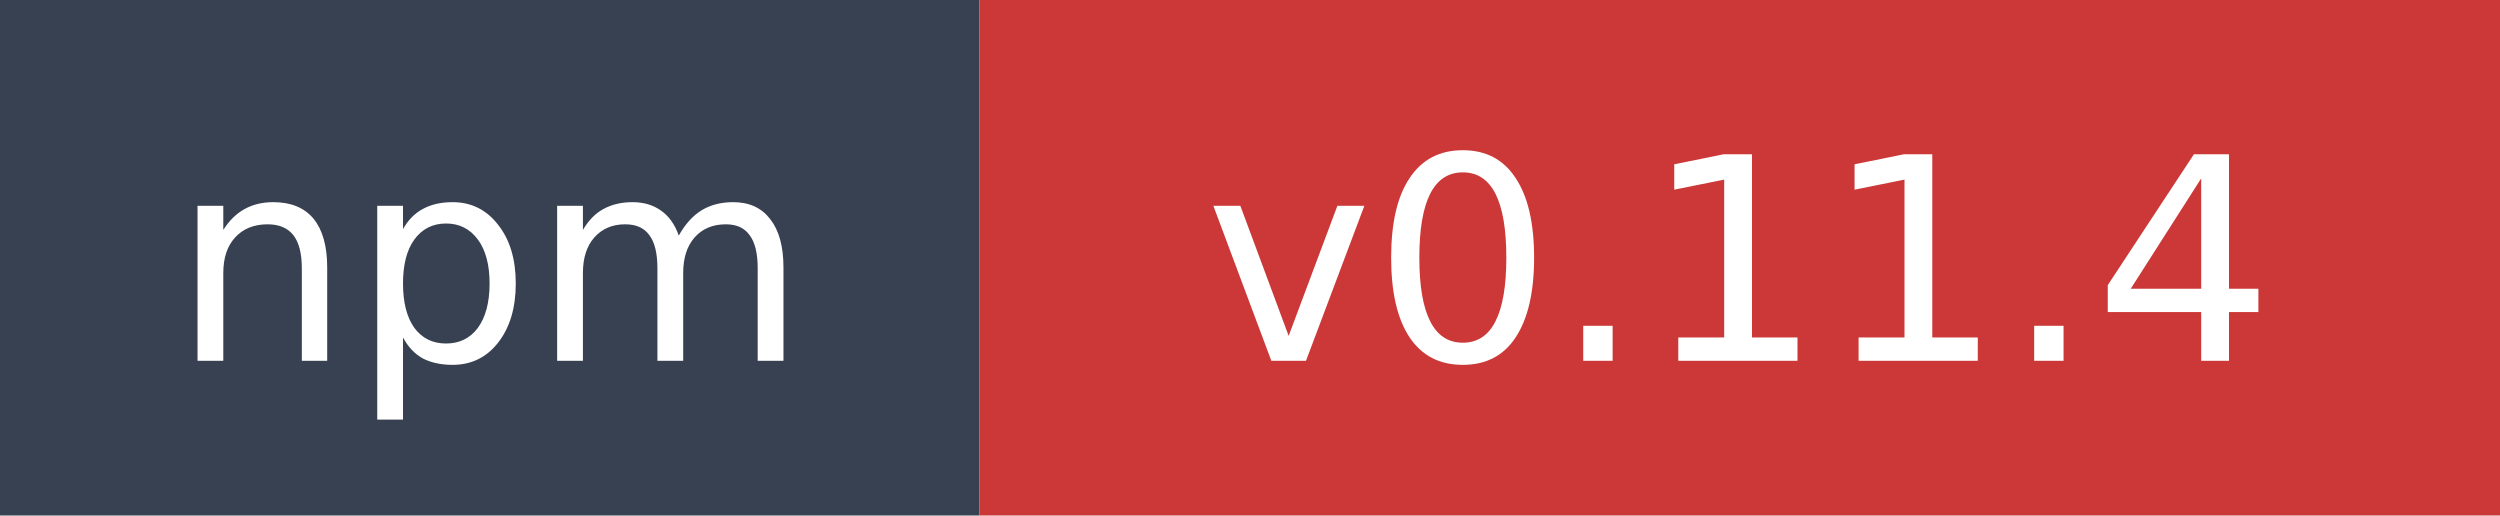
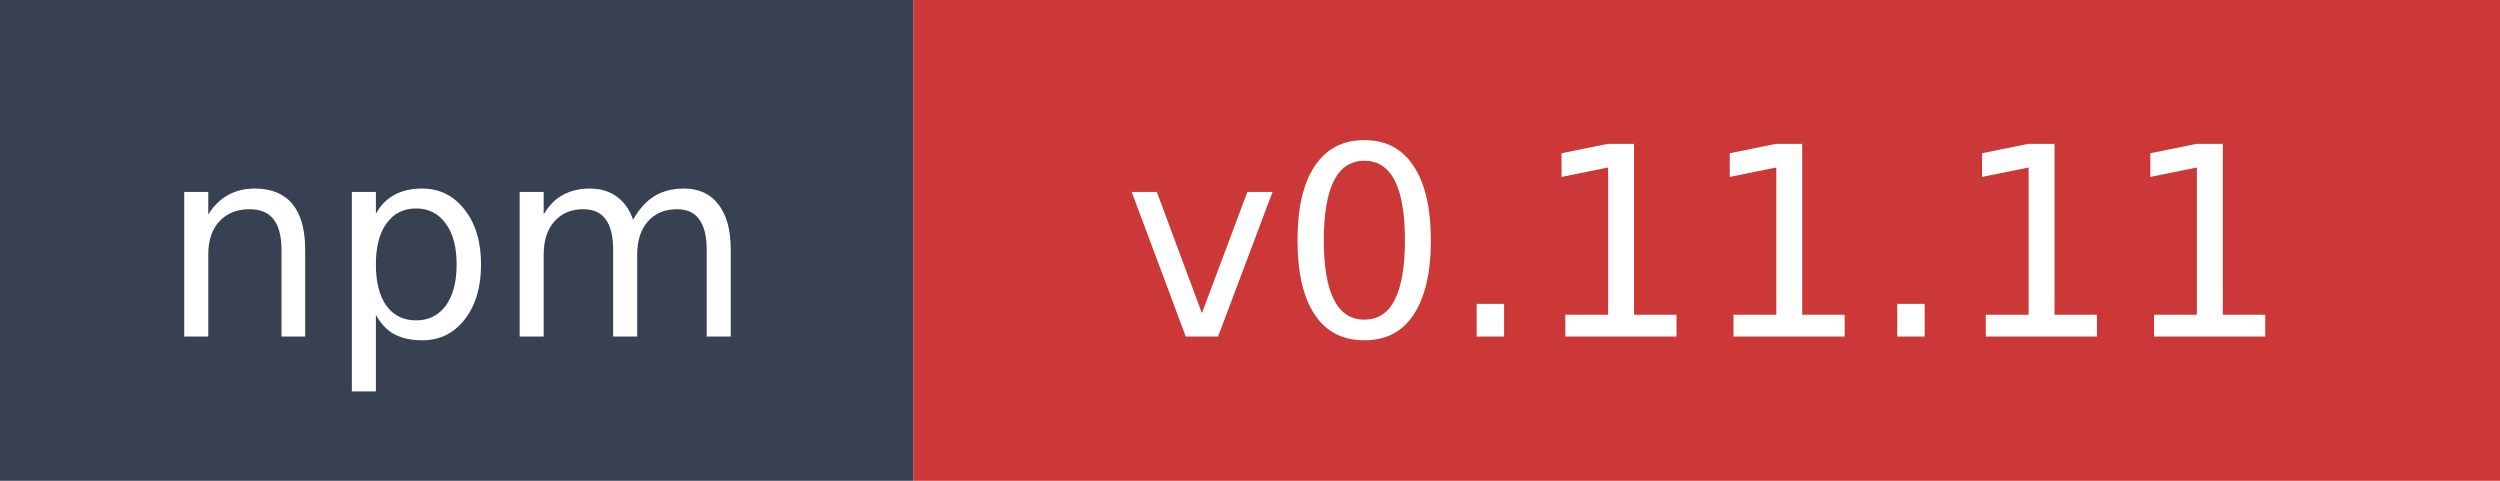
- <svg xmlns="http://www.w3.org/2000/svg" width="97" height="20" role="img" aria-label="npm: v0.11.4">
+ <svg xmlns="http://www.w3.org/2000/svg" width="104" height="20" role="img" aria-label="npm: v0.11.11">
  <rect width="38" height="20" fill="#374151" />
-   <rect x="38" width="59" height="20" fill="#cb3837" />
+   <rect x="38" width="66" height="20" fill="#cb3837" />
  <text x="19" y="14" fill="#ffffff" font-family="Verdana,Geneva,DejaVu Sans,sans-serif" font-size="11" text-anchor="middle">npm</text>
-   <text x="67.5" y="14" fill="#ffffff" font-family="Verdana,Geneva,DejaVu Sans,sans-serif" font-size="11" text-anchor="middle">v0.11.4</text>
+   <text x="71" y="14" fill="#ffffff" font-family="Verdana,Geneva,DejaVu Sans,sans-serif" font-size="11" text-anchor="middle">v0.11.11</text>
</svg>
